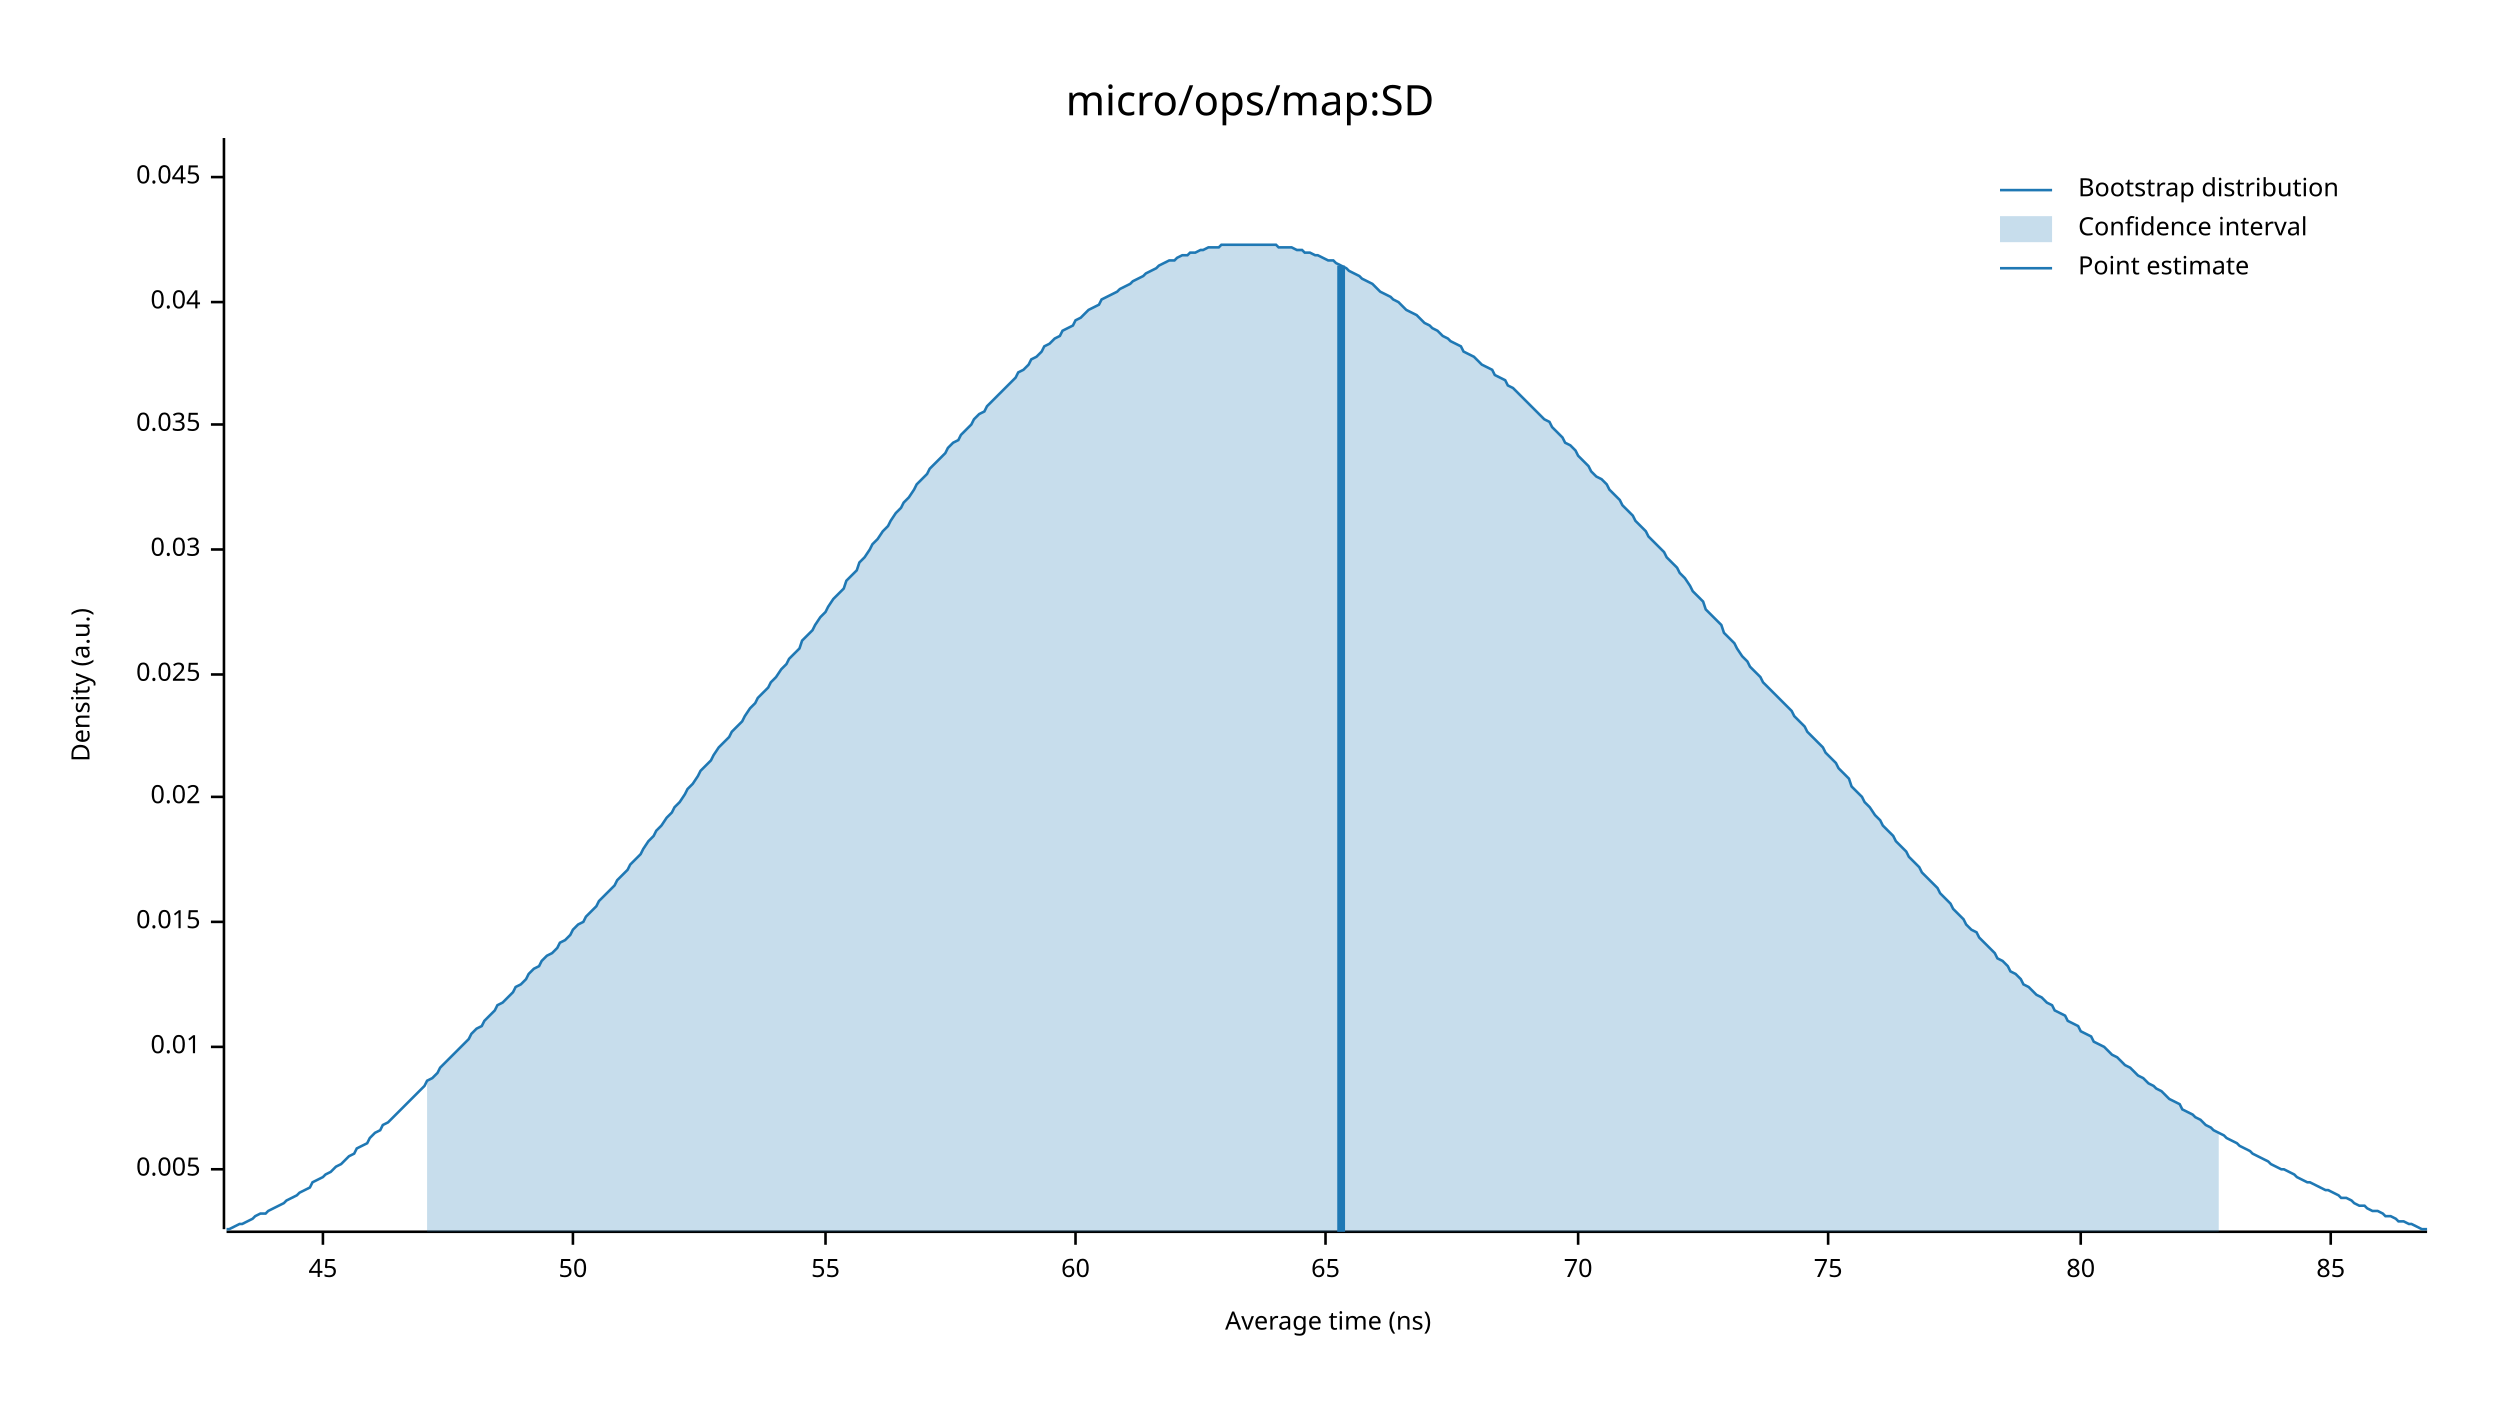
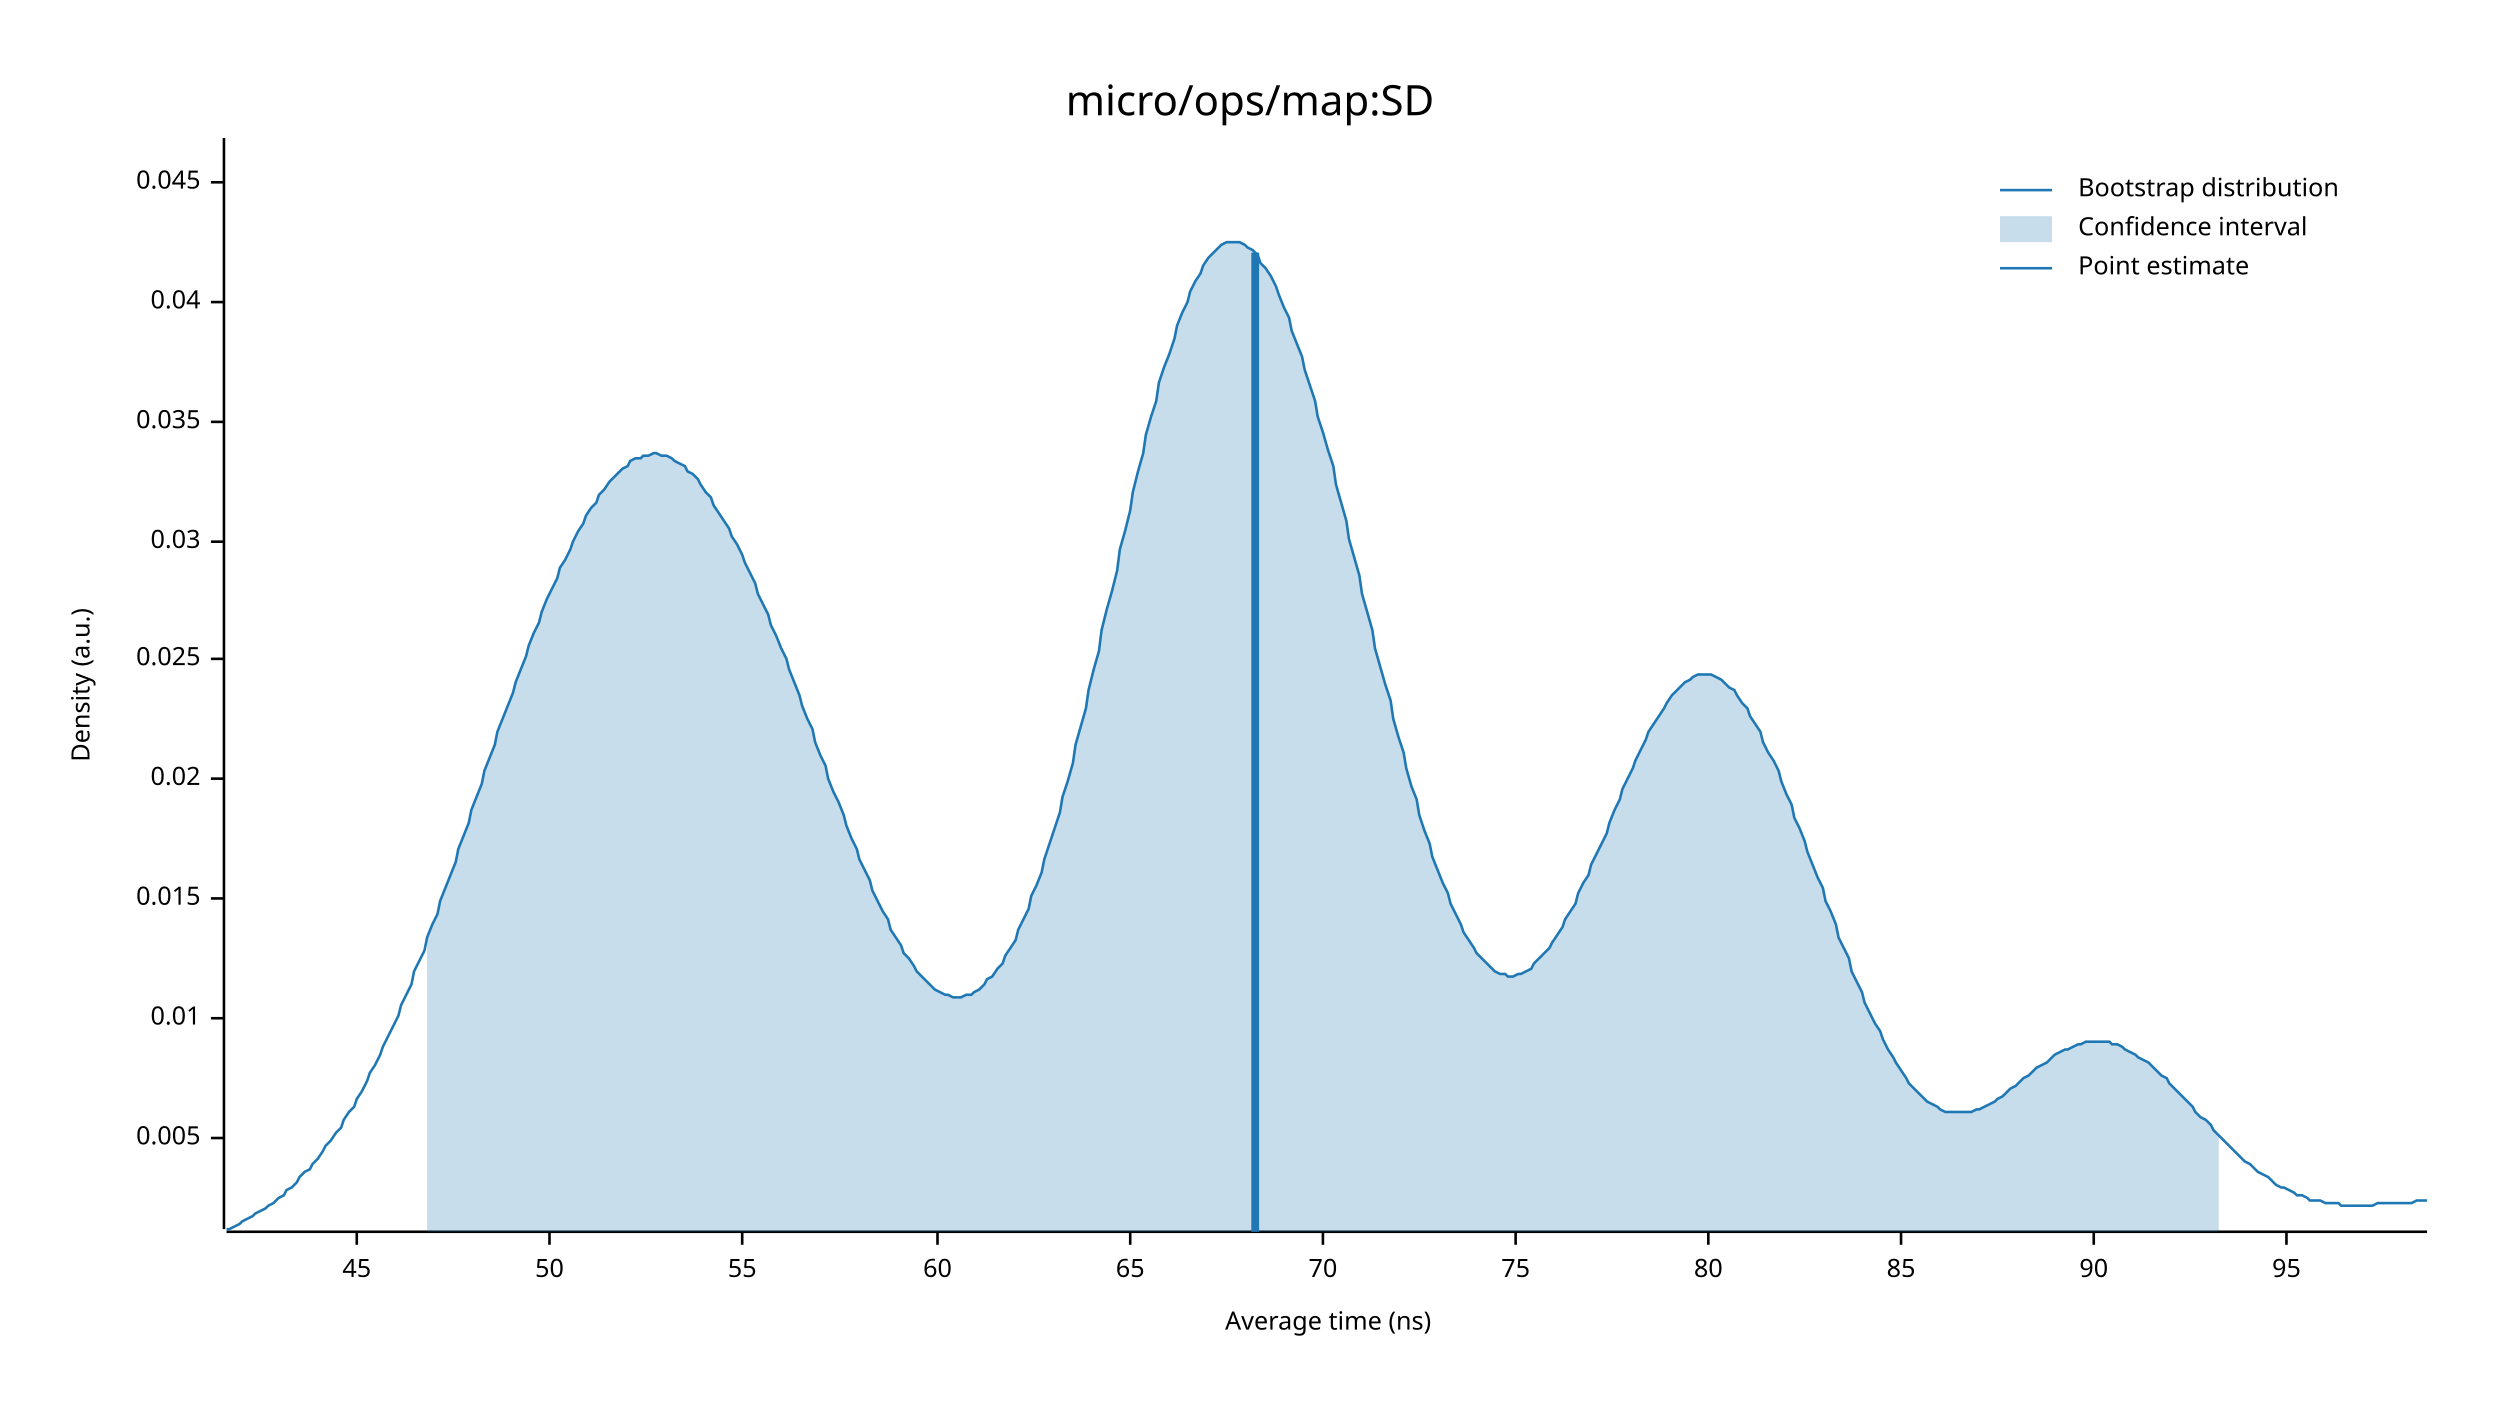
<svg xmlns="http://www.w3.org/2000/svg" width="960" height="540" viewBox="0 0 960 540">
  <text x="480" y="32" dy="0.76em" text-anchor="middle" font-family="sans-serif" font-size="16.129" opacity="1" fill="#000000">
micro/ops/map:SD
</text>
  <text x="27" y="263" dy="0.76em" text-anchor="middle" font-family="sans-serif" font-size="9.677" opacity="1" fill="#000000" transform="rotate(270, 27, 263)">
Density (a.u.)
</text>
  <text x="510" y="513" dy="-0.5ex" text-anchor="middle" font-family="sans-serif" font-size="9.677" opacity="1" fill="#000000">
Average time (ns)
</text>
  <polyline fill="none" opacity="1" stroke="#000000" stroke-width="1" points="86,53 86,472 " />
-   <text x="77" y="449" dy="0.5ex" text-anchor="end" font-family="sans-serif" font-size="9.677" opacity="1" fill="#000000">
+   <text x="77" y="437" dy="0.5ex" text-anchor="end" font-family="sans-serif" font-size="9.677" opacity="1" fill="#000000">
0.005
</text>
-   <polyline fill="none" opacity="1" stroke="#000000" stroke-width="1" points="81,449 86,449 " />
-   <text x="77" y="402" dy="0.5ex" text-anchor="end" font-family="sans-serif" font-size="9.677" opacity="1" fill="#000000">
+   <polyline fill="none" opacity="1" stroke="#000000" stroke-width="1" points="81,437 86,437 " />
+   <text x="77" y="391" dy="0.5ex" text-anchor="end" font-family="sans-serif" font-size="9.677" opacity="1" fill="#000000">
0.01
</text>
-   <polyline fill="none" opacity="1" stroke="#000000" stroke-width="1" points="81,402 86,402 " />
-   <text x="77" y="354" dy="0.5ex" text-anchor="end" font-family="sans-serif" font-size="9.677" opacity="1" fill="#000000">
+   <polyline fill="none" opacity="1" stroke="#000000" stroke-width="1" points="81,391 86,391 " />
+   <text x="77" y="345" dy="0.5ex" text-anchor="end" font-family="sans-serif" font-size="9.677" opacity="1" fill="#000000">
0.015
</text>
-   <polyline fill="none" opacity="1" stroke="#000000" stroke-width="1" points="81,354 86,354 " />
-   <text x="77" y="306" dy="0.5ex" text-anchor="end" font-family="sans-serif" font-size="9.677" opacity="1" fill="#000000">
+   <polyline fill="none" opacity="1" stroke="#000000" stroke-width="1" points="81,345 86,345 " />
+   <text x="77" y="299" dy="0.5ex" text-anchor="end" font-family="sans-serif" font-size="9.677" opacity="1" fill="#000000">
0.02
</text>
-   <polyline fill="none" opacity="1" stroke="#000000" stroke-width="1" points="81,306 86,306 " />
-   <text x="77" y="259" dy="0.5ex" text-anchor="end" font-family="sans-serif" font-size="9.677" opacity="1" fill="#000000">
+   <polyline fill="none" opacity="1" stroke="#000000" stroke-width="1" points="81,299 86,299 " />
+   <text x="77" y="253" dy="0.5ex" text-anchor="end" font-family="sans-serif" font-size="9.677" opacity="1" fill="#000000">
0.025
</text>
-   <polyline fill="none" opacity="1" stroke="#000000" stroke-width="1" points="81,259 86,259 " />
-   <text x="77" y="211" dy="0.5ex" text-anchor="end" font-family="sans-serif" font-size="9.677" opacity="1" fill="#000000">
+   <polyline fill="none" opacity="1" stroke="#000000" stroke-width="1" points="81,253 86,253 " />
+   <text x="77" y="208" dy="0.5ex" text-anchor="end" font-family="sans-serif" font-size="9.677" opacity="1" fill="#000000">
0.03
</text>
-   <polyline fill="none" opacity="1" stroke="#000000" stroke-width="1" points="81,211 86,211 " />
-   <text x="77" y="163" dy="0.5ex" text-anchor="end" font-family="sans-serif" font-size="9.677" opacity="1" fill="#000000">
+   <polyline fill="none" opacity="1" stroke="#000000" stroke-width="1" points="81,208 86,208 " />
+   <text x="77" y="162" dy="0.5ex" text-anchor="end" font-family="sans-serif" font-size="9.677" opacity="1" fill="#000000">
0.035
</text>
-   <polyline fill="none" opacity="1" stroke="#000000" stroke-width="1" points="81,163 86,163 " />
+   <polyline fill="none" opacity="1" stroke="#000000" stroke-width="1" points="81,162 86,162 " />
  <text x="77" y="116" dy="0.5ex" text-anchor="end" font-family="sans-serif" font-size="9.677" opacity="1" fill="#000000">
0.04
</text>
  <polyline fill="none" opacity="1" stroke="#000000" stroke-width="1" points="81,116 86,116 " />
-   <text x="77" y="68" dy="0.5ex" text-anchor="end" font-family="sans-serif" font-size="9.677" opacity="1" fill="#000000">
+   <text x="77" y="70" dy="0.5ex" text-anchor="end" font-family="sans-serif" font-size="9.677" opacity="1" fill="#000000">
0.045
</text>
-   <polyline fill="none" opacity="1" stroke="#000000" stroke-width="1" points="81,68 86,68 " />
+   <polyline fill="none" opacity="1" stroke="#000000" stroke-width="1" points="81,70 86,70 " />
  <polyline fill="none" opacity="1" stroke="#000000" stroke-width="1" points="87,473 932,473 " />
-   <text x="124" y="483" dy="0.76em" text-anchor="middle" font-family="sans-serif" font-size="9.677" opacity="1" fill="#000000">
+   <text x="137" y="483" dy="0.76em" text-anchor="middle" font-family="sans-serif" font-size="9.677" opacity="1" fill="#000000">
45
</text>
-   <polyline fill="none" opacity="1" stroke="#000000" stroke-width="1" points="124,473 124,478 " />
-   <text x="220" y="483" dy="0.76em" text-anchor="middle" font-family="sans-serif" font-size="9.677" opacity="1" fill="#000000">
+   <polyline fill="none" opacity="1" stroke="#000000" stroke-width="1" points="137,473 137,478 " />
+   <text x="211" y="483" dy="0.76em" text-anchor="middle" font-family="sans-serif" font-size="9.677" opacity="1" fill="#000000">
50
</text>
-   <polyline fill="none" opacity="1" stroke="#000000" stroke-width="1" points="220,473 220,478 " />
-   <text x="317" y="483" dy="0.76em" text-anchor="middle" font-family="sans-serif" font-size="9.677" opacity="1" fill="#000000">
+   <polyline fill="none" opacity="1" stroke="#000000" stroke-width="1" points="211,473 211,478 " />
+   <text x="285" y="483" dy="0.76em" text-anchor="middle" font-family="sans-serif" font-size="9.677" opacity="1" fill="#000000">
55
</text>
-   <polyline fill="none" opacity="1" stroke="#000000" stroke-width="1" points="317,473 317,478 " />
-   <text x="413" y="483" dy="0.76em" text-anchor="middle" font-family="sans-serif" font-size="9.677" opacity="1" fill="#000000">
+   <polyline fill="none" opacity="1" stroke="#000000" stroke-width="1" points="285,473 285,478 " />
+   <text x="360" y="483" dy="0.76em" text-anchor="middle" font-family="sans-serif" font-size="9.677" opacity="1" fill="#000000">
60
</text>
-   <polyline fill="none" opacity="1" stroke="#000000" stroke-width="1" points="413,473 413,478 " />
-   <text x="509" y="483" dy="0.76em" text-anchor="middle" font-family="sans-serif" font-size="9.677" opacity="1" fill="#000000">
+   <polyline fill="none" opacity="1" stroke="#000000" stroke-width="1" points="360,473 360,478 " />
+   <text x="434" y="483" dy="0.76em" text-anchor="middle" font-family="sans-serif" font-size="9.677" opacity="1" fill="#000000">
65
</text>
-   <polyline fill="none" opacity="1" stroke="#000000" stroke-width="1" points="509,473 509,478 " />
-   <text x="606" y="483" dy="0.76em" text-anchor="middle" font-family="sans-serif" font-size="9.677" opacity="1" fill="#000000">
+   <polyline fill="none" opacity="1" stroke="#000000" stroke-width="1" points="434,473 434,478 " />
+   <text x="508" y="483" dy="0.76em" text-anchor="middle" font-family="sans-serif" font-size="9.677" opacity="1" fill="#000000">
70
</text>
-   <polyline fill="none" opacity="1" stroke="#000000" stroke-width="1" points="606,473 606,478 " />
-   <text x="702" y="483" dy="0.76em" text-anchor="middle" font-family="sans-serif" font-size="9.677" opacity="1" fill="#000000">
+   <polyline fill="none" opacity="1" stroke="#000000" stroke-width="1" points="508,473 508,478 " />
+   <text x="582" y="483" dy="0.76em" text-anchor="middle" font-family="sans-serif" font-size="9.677" opacity="1" fill="#000000">
75
</text>
-   <polyline fill="none" opacity="1" stroke="#000000" stroke-width="1" points="702,473 702,478 " />
-   <text x="799" y="483" dy="0.76em" text-anchor="middle" font-family="sans-serif" font-size="9.677" opacity="1" fill="#000000">
+   <polyline fill="none" opacity="1" stroke="#000000" stroke-width="1" points="582,473 582,478 " />
+   <text x="656" y="483" dy="0.76em" text-anchor="middle" font-family="sans-serif" font-size="9.677" opacity="1" fill="#000000">
80
</text>
-   <polyline fill="none" opacity="1" stroke="#000000" stroke-width="1" points="799,473 799,478 " />
-   <text x="895" y="483" dy="0.76em" text-anchor="middle" font-family="sans-serif" font-size="9.677" opacity="1" fill="#000000">
+   <polyline fill="none" opacity="1" stroke="#000000" stroke-width="1" points="656,473 656,478 " />
+   <text x="730" y="483" dy="0.76em" text-anchor="middle" font-family="sans-serif" font-size="9.677" opacity="1" fill="#000000">
85
</text>
-   <polyline fill="none" opacity="1" stroke="#000000" stroke-width="1" points="895,473 895,478 " />
-   <polyline fill="none" opacity="1" stroke="#1F78B4" stroke-width="1" points="87,472 88,472 90,471 92,470 93,470 95,469 97,468 98,467 100,466 102,466 103,465 105,464 107,463 109,462 110,461 112,460 114,459 115,458 117,457 119,456 120,454 122,453 124,452 125,451 127,450 129,448 131,447 132,446 134,444 136,443 137,441 139,440 141,439 142,437 144,435 146,434 147,432 149,431 151,429 153,427 154,426 156,424 158,422 159,421 161,419 163,417 164,415 166,414 168,412 169,410 171,408 173,406 175,404 176,403 178,401 180,399 181,397 183,395 185,394 186,392 188,390 190,388 191,386 193,385 195,383 197,381 198,379 200,378 202,376 203,374 205,372 207,371 208,369 210,367 212,366 214,364 215,362 217,361 219,359 220,357 222,355 224,354 225,352 227,350 229,348 230,346 232,344 234,342 236,340 237,338 239,336 241,334 242,332 244,330 246,328 247,326 249,323 251,321 252,319 254,317 256,314 258,312 259,310 261,308 263,305 264,303 266,301 268,298 269,296 271,294 273,292 274,290 276,287 278,285 280,283 281,281 283,279 285,277 286,275 288,272 290,270 291,268 293,266 295,264 296,262 298,260 300,257 302,255 303,253 305,251 307,249 308,246 310,244 312,242 313,240 315,237 317,235 318,233 320,230 322,228 324,226 325,223 327,221 329,219 330,216 332,214 334,211 335,209 337,207 339,204 341,202 342,200 344,197 346,195 347,193 349,191 351,188 352,186 354,184 356,182 357,180 359,178 361,176 363,174 364,172 366,170 368,169 369,167 371,165 373,163 374,161 376,159 378,158 379,156 381,154 383,152 385,150 386,149 388,147 390,145 391,143 393,142 395,140 396,138 398,137 400,135 401,133 403,132 405,130 407,129 408,127 410,126 412,125 413,123 415,122 417,120 418,119 420,118 422,117 423,115 425,114 427,113 429,112 430,111 432,110 434,109 435,108 437,107 439,106 440,105 442,104 444,103 445,102 447,101 449,100 451,100 452,99 454,98 456,98 457,97 459,97 461,96 462,96 464,95 466,95 468,95 469,94 471,94 473,94 474,94 476,94 478,94 479,94 481,94 483,94 484,94 486,94 488,94 490,94 491,95 493,95 495,95 496,95 498,96 500,96 501,97 503,97 505,98 506,98 508,99 510,100 512,100 513,101 515,102 517,103 518,104 520,105 522,106 523,107 525,108 527,109 528,110 530,112 532,113 534,114 535,115 537,116 539,118 540,119 542,120 544,121 545,122 547,124 549,125 550,126 552,127 554,129 556,130 557,131 559,132 561,133 562,135 564,136 566,137 567,138 569,140 571,141 573,142 574,144 576,145 578,146 579,148 581,149 583,151 584,152 586,154 588,156 589,157 591,159 593,161 595,162 596,164 598,166 600,168 601,170 603,171 605,173 606,175 608,177 610,179 611,181 613,183 615,184 617,186 618,188 620,190 622,192 623,194 625,196 627,198 628,200 630,202 632,204 633,206 635,208 637,210 639,212 640,214 642,216 644,218 645,220 647,222 649,225 650,227 652,229 654,231 655,234 657,236 659,238 661,240 662,243 664,245 666,247 667,249 669,252 671,254 672,256 674,258 676,260 677,262 679,264 681,266 683,268 684,269 686,271 688,273 689,275 691,277 693,279 694,281 696,283 698,285 700,287 701,289 703,291 705,293 706,295 708,297 710,299 711,302 713,304 715,306 716,308 718,310 720,313 722,315 723,317 725,319 727,321 728,323 730,325 732,327 733,329 735,331 737,333 738,335 740,337 742,339 744,341 745,343 747,345 749,347 750,349 752,351 754,353 755,355 757,357 759,358 760,360 762,362 764,364 766,366 767,368 769,369 771,371 772,373 774,374 776,376 777,378 779,379 781,381 782,382 784,383 786,385 788,386 789,388 791,389 793,390 794,392 796,393 798,394 799,396 801,397 803,398 804,400 806,401 808,402 810,404 811,405 813,406 815,408 816,409 818,410 820,412 821,413 823,414 825,416 827,417 828,418 830,419 832,421 833,422 835,423 837,424 838,426 840,427 842,428 843,429 845,430 847,432 849,433 850,434 852,435 854,436 855,437 857,438 859,439 860,440 862,441 864,442 865,443 867,444 869,445 871,446 872,447 874,448 876,449 877,449 879,450 881,451 882,452 884,453 886,454 887,454 889,455 891,456 893,457 894,457 896,458 898,459 899,460 901,460 903,461 904,462 906,463 908,463 909,464 911,465 913,465 915,466 916,467 918,467 920,468 921,469 923,469 925,470 926,470 928,471 930,472 932,472 " />
-   <polygon opacity="0.25" fill="#1F78B4" points="164,415 166,414 168,412 169,410 171,408 173,406 175,404 176,403 178,401 180,399 181,397 183,395 185,394 186,392 188,390 190,388 191,386 193,385 195,383 197,381 198,379 200,378 202,376 203,374 205,372 207,371 208,369 210,367 212,366 214,364 215,362 217,361 219,359 220,357 222,355 224,354 225,352 227,350 229,348 230,346 232,344 234,342 236,340 237,338 239,336 241,334 242,332 244,330 246,328 247,326 249,323 251,321 252,319 254,317 256,314 258,312 259,310 261,308 263,305 264,303 266,301 268,298 269,296 271,294 273,292 274,290 276,287 278,285 280,283 281,281 283,279 285,277 286,275 288,272 290,270 291,268 293,266 295,264 296,262 298,260 300,257 302,255 303,253 305,251 307,249 308,246 310,244 312,242 313,240 315,237 317,235 318,233 320,230 322,228 324,226 325,223 327,221 329,219 330,216 332,214 334,211 335,209 337,207 339,204 341,202 342,200 344,197 346,195 347,193 349,191 351,188 352,186 354,184 356,182 357,180 359,178 361,176 363,174 364,172 366,170 368,169 369,167 371,165 373,163 374,161 376,159 378,158 379,156 381,154 383,152 385,150 386,149 388,147 390,145 391,143 393,142 395,140 396,138 398,137 400,135 401,133 403,132 405,130 407,129 408,127 410,126 412,125 413,123 415,122 417,120 418,119 420,118 422,117 423,115 425,114 427,113 429,112 430,111 432,110 434,109 435,108 437,107 439,106 440,105 442,104 444,103 445,102 447,101 449,100 451,100 452,99 454,98 456,98 457,97 459,97 461,96 462,96 464,95 466,95 468,95 469,94 471,94 473,94 474,94 476,94 478,94 479,94 481,94 483,94 484,94 486,94 488,94 490,94 491,95 493,95 495,95 496,95 498,96 500,96 501,97 503,97 505,98 506,98 508,99 510,100 512,100 513,101 515,102 517,103 518,104 520,105 522,106 523,107 525,108 527,109 528,110 530,112 532,113 534,114 535,115 537,116 539,118 540,119 542,120 544,121 545,122 547,124 549,125 550,126 552,127 554,129 556,130 557,131 559,132 561,133 562,135 564,136 566,137 567,138 569,140 571,141 573,142 574,144 576,145 578,146 579,148 581,149 583,151 584,152 586,154 588,156 589,157 591,159 593,161 595,162 596,164 598,166 600,168 601,170 603,171 605,173 606,175 608,177 610,179 611,181 613,183 615,184 617,186 618,188 620,190 622,192 623,194 625,196 627,198 628,200 630,202 632,204 633,206 635,208 637,210 639,212 640,214 642,216 644,218 645,220 647,222 649,225 650,227 652,229 654,231 655,234 657,236 659,238 661,240 662,243 664,245 666,247 667,249 669,252 671,254 672,256 674,258 676,260 677,262 679,264 681,266 683,268 684,269 686,271 688,273 689,275 691,277 693,279 694,281 696,283 698,285 700,287 701,289 703,291 705,293 706,295 708,297 710,299 711,302 713,304 715,306 716,308 718,310 720,313 722,315 723,317 725,319 727,321 728,323 730,325 732,327 733,329 735,331 737,333 738,335 740,337 742,339 744,341 745,343 747,345 749,347 750,349 752,351 754,353 755,355 757,357 759,358 760,360 762,362 764,364 766,366 767,368 769,369 771,371 772,373 774,374 776,376 777,378 779,379 781,381 782,382 784,383 786,385 788,386 789,388 791,389 793,390 794,392 796,393 798,394 799,396 801,397 803,398 804,400 806,401 808,402 810,404 811,405 813,406 815,408 816,409 818,410 820,412 821,413 823,414 825,416 827,417 828,418 830,419 832,421 833,422 835,423 837,424 838,426 840,427 842,428 843,429 845,430 847,432 849,433 850,434 852,435 852,473 164,473 " />
-   <polyline fill="none" opacity="1" stroke="#1F78B4" stroke-width="3" points="515,473 515,102 " />
+   <polyline fill="none" opacity="1" stroke="#000000" stroke-width="1" points="730,473 730,478 " />
+   <text x="804" y="483" dy="0.76em" text-anchor="middle" font-family="sans-serif" font-size="9.677" opacity="1" fill="#000000">
+ 90
+ </text>
+   <polyline fill="none" opacity="1" stroke="#000000" stroke-width="1" points="804,473 804,478 " />
+   <text x="878" y="483" dy="0.76em" text-anchor="middle" font-family="sans-serif" font-size="9.677" opacity="1" fill="#000000">
+ 95
+ </text>
+   <polyline fill="none" opacity="1" stroke="#000000" stroke-width="1" points="878,473 878,478 " />
+   <polyline fill="none" opacity="1" stroke="#1F78B4" stroke-width="1" points="87,472 88,472 90,471 92,470 93,469 95,468 97,467 98,466 100,465 102,464 103,463 105,462 107,460 109,459 110,457 112,456 114,454 115,452 117,450 119,449 120,447 122,445 124,442 125,440 127,438 129,435 131,433 132,430 134,427 136,425 137,422 139,419 141,415 142,412 144,409 146,405 147,402 149,398 151,394 153,390 154,386 156,382 158,378 159,373 161,369 163,365 164,360 166,355 168,351 169,346 171,341 173,336 175,331 176,326 178,321 180,316 181,311 183,306 185,301 186,296 188,291 190,286 191,281 193,276 195,271 197,266 198,262 200,257 202,252 203,248 205,243 207,239 208,235 210,230 212,226 214,222 215,218 217,215 219,211 220,208 222,204 224,201 225,198 227,195 229,193 230,190 232,188 234,185 236,183 237,182 239,180 241,179 242,177 244,176 246,176 247,175 249,175 251,174 252,174 254,175 256,175 258,176 259,177 261,178 263,179 264,181 266,182 268,184 269,186 271,189 273,191 274,194 276,197 278,200 280,203 281,206 283,209 285,213 286,216 288,220 290,224 291,228 293,232 295,236 296,240 298,244 300,249 302,253 303,257 305,262 307,267 308,271 310,276 312,280 313,285 315,290 317,294 318,299 320,304 322,308 324,313 325,317 327,322 329,326 330,330 332,334 334,338 335,342 337,346 339,350 341,353 342,357 344,360 346,363 347,366 349,368 351,371 352,373 354,375 356,377 357,378 359,380 361,381 363,382 364,382 366,383 368,383 369,383 371,382 373,382 374,381 376,380 378,378 379,376 381,375 383,372 385,370 386,367 388,364 390,361 391,357 393,353 395,349 396,344 398,340 400,335 401,330 403,324 405,318 407,312 408,306 410,300 412,293 413,286 415,279 417,272 418,265 420,257 422,250 423,242 425,234 427,227 429,219 430,211 432,204 434,196 435,189 437,181 439,174 440,167 442,160 444,154 445,147 447,141 449,136 451,130 452,125 454,120 456,116 457,112 459,108 461,105 462,102 464,99 466,97 468,95 469,94 471,93 473,93 474,93 476,93 478,94 479,95 481,96 483,98 484,101 486,103 488,106 490,110 491,113 493,118 495,122 496,127 498,132 500,137 501,142 503,148 505,154 506,160 508,166 510,173 512,179 513,186 515,193 517,200 518,207 520,214 522,221 523,228 525,235 527,242 528,249 530,256 532,263 534,269 535,276 537,283 539,289 540,295 542,302 544,307 545,313 547,319 549,324 550,329 552,334 554,339 556,343 557,347 559,351 561,355 562,358 564,361 566,364 567,366 569,368 571,370 573,372 574,373 576,374 578,374 579,375 581,375 583,374 584,374 586,373 588,372 589,370 591,368 593,366 595,364 596,362 598,359 600,356 601,353 603,350 605,347 606,343 608,339 610,336 611,332 613,328 615,324 617,320 618,316 620,311 622,307 623,303 625,299 627,295 628,292 630,288 632,284 633,281 635,278 637,275 639,272 640,270 642,267 644,265 645,264 647,262 649,261 650,260 652,259 654,259 655,259 657,259 659,260 661,261 662,262 664,264 666,265 667,267 669,270 671,272 672,275 674,278 676,281 677,285 679,289 681,292 683,296 684,300 686,305 688,309 689,314 691,318 693,323 694,327 696,332 698,337 700,341 701,346 703,350 705,355 706,360 708,364 710,368 711,373 713,377 715,381 716,385 718,389 720,393 722,396 723,399 725,403 727,406 728,408 730,411 732,414 733,416 735,418 737,420 738,421 740,423 742,424 744,425 745,426 747,427 749,427 750,427 752,427 754,427 755,427 757,427 759,426 760,426 762,425 764,424 766,423 767,422 769,421 771,419 772,418 774,417 776,415 777,414 779,413 781,411 782,410 784,409 786,408 788,406 789,405 791,404 793,403 794,403 796,402 798,401 799,401 801,400 803,400 804,400 806,400 808,400 810,400 811,401 813,401 815,402 816,403 818,404 820,405 821,406 823,407 825,408 827,410 828,411 830,413 832,414 833,416 835,418 837,420 838,421 840,423 842,425 843,427 845,429 847,430 849,432 850,434 852,436 854,438 855,439 857,441 859,443 860,444 862,446 864,447 865,448 867,450 869,451 871,452 872,453 874,455 876,456 877,456 879,457 881,458 882,459 884,459 886,460 887,461 889,461 891,461 893,462 894,462 896,462 898,462 899,463 901,463 903,463 904,463 906,463 908,463 909,463 911,463 913,462 915,462 916,462 918,462 920,462 921,462 923,462 925,462 926,462 928,461 930,461 932,461 " />
+   <polygon opacity="0.25" fill="#1F78B4" points="164,360 166,355 168,351 169,346 171,341 173,336 175,331 176,326 178,321 180,316 181,311 183,306 185,301 186,296 188,291 190,286 191,281 193,276 195,271 197,266 198,262 200,257 202,252 203,248 205,243 207,239 208,235 210,230 212,226 214,222 215,218 217,215 219,211 220,208 222,204 224,201 225,198 227,195 229,193 230,190 232,188 234,185 236,183 237,182 239,180 241,179 242,177 244,176 246,176 247,175 249,175 251,174 252,174 254,175 256,175 258,176 259,177 261,178 263,179 264,181 266,182 268,184 269,186 271,189 273,191 274,194 276,197 278,200 280,203 281,206 283,209 285,213 286,216 288,220 290,224 291,228 293,232 295,236 296,240 298,244 300,249 302,253 303,257 305,262 307,267 308,271 310,276 312,280 313,285 315,290 317,294 318,299 320,304 322,308 324,313 325,317 327,322 329,326 330,330 332,334 334,338 335,342 337,346 339,350 341,353 342,357 344,360 346,363 347,366 349,368 351,371 352,373 354,375 356,377 357,378 359,380 361,381 363,382 364,382 366,383 368,383 369,383 371,382 373,382 374,381 376,380 378,378 379,376 381,375 383,372 385,370 386,367 388,364 390,361 391,357 393,353 395,349 396,344 398,340 400,335 401,330 403,324 405,318 407,312 408,306 410,300 412,293 413,286 415,279 417,272 418,265 420,257 422,250 423,242 425,234 427,227 429,219 430,211 432,204 434,196 435,189 437,181 439,174 440,167 442,160 444,154 445,147 447,141 449,136 451,130 452,125 454,120 456,116 457,112 459,108 461,105 462,102 464,99 466,97 468,95 469,94 471,93 473,93 474,93 476,93 478,94 479,95 481,96 483,98 484,101 486,103 488,106 490,110 491,113 493,118 495,122 496,127 498,132 500,137 501,142 503,148 505,154 506,160 508,166 510,173 512,179 513,186 515,193 517,200 518,207 520,214 522,221 523,228 525,235 527,242 528,249 530,256 532,263 534,269 535,276 537,283 539,289 540,295 542,302 544,307 545,313 547,319 549,324 550,329 552,334 554,339 556,343 557,347 559,351 561,355 562,358 564,361 566,364 567,366 569,368 571,370 573,372 574,373 576,374 578,374 579,375 581,375 583,374 584,374 586,373 588,372 589,370 591,368 593,366 595,364 596,362 598,359 600,356 601,353 603,350 605,347 606,343 608,339 610,336 611,332 613,328 615,324 617,320 618,316 620,311 622,307 623,303 625,299 627,295 628,292 630,288 632,284 633,281 635,278 637,275 639,272 640,270 642,267 644,265 645,264 647,262 649,261 650,260 652,259 654,259 655,259 657,259 659,260 661,261 662,262 664,264 666,265 667,267 669,270 671,272 672,275 674,278 676,281 677,285 679,289 681,292 683,296 684,300 686,305 688,309 689,314 691,318 693,323 694,327 696,332 698,337 700,341 701,346 703,350 705,355 706,360 708,364 710,368 711,373 713,377 715,381 716,385 718,389 720,393 722,396 723,399 725,403 727,406 728,408 730,411 732,414 733,416 735,418 737,420 738,421 740,423 742,424 744,425 745,426 747,427 749,427 750,427 752,427 754,427 755,427 757,427 759,426 760,426 762,425 764,424 766,423 767,422 769,421 771,419 772,418 774,417 776,415 777,414 779,413 781,411 782,410 784,409 786,408 788,406 789,405 791,404 793,403 794,403 796,402 798,401 799,401 801,400 803,400 804,400 806,400 808,400 810,400 811,401 813,401 815,402 816,403 818,404 820,405 821,406 823,407 825,408 827,410 828,411 830,413 832,414 833,416 835,418 837,420 838,421 840,423 842,425 843,427 845,429 847,430 849,432 850,434 852,436 852,473 164,473 " />
+   <polyline fill="none" opacity="1" stroke="#1F78B4" stroke-width="3" points="482,473 482,97 " />
  <text x="798" y="68" dy="0.76em" text-anchor="start" font-family="sans-serif" font-size="9.677" opacity="1" fill="#000000">
Bootstrap distribution
</text>
  <text x="798" y="83" dy="0.76em" text-anchor="start" font-family="sans-serif" font-size="9.677" opacity="1" fill="#000000">
Confidence interval
</text>
  <text x="798" y="98" dy="0.76em" text-anchor="start" font-family="sans-serif" font-size="9.677" opacity="1" fill="#000000">
Point estimate
</text>
  <polyline fill="none" opacity="1" stroke="#1F78B4" stroke-width="1" points="768,73 788,73 " />
  <rect x="768" y="83" width="20" height="10" opacity="0.25" fill="#1F78B4" stroke="none" />
  <polyline fill="none" opacity="1" stroke="#1F78B4" stroke-width="1" points="768,103 788,103 " />
</svg>
